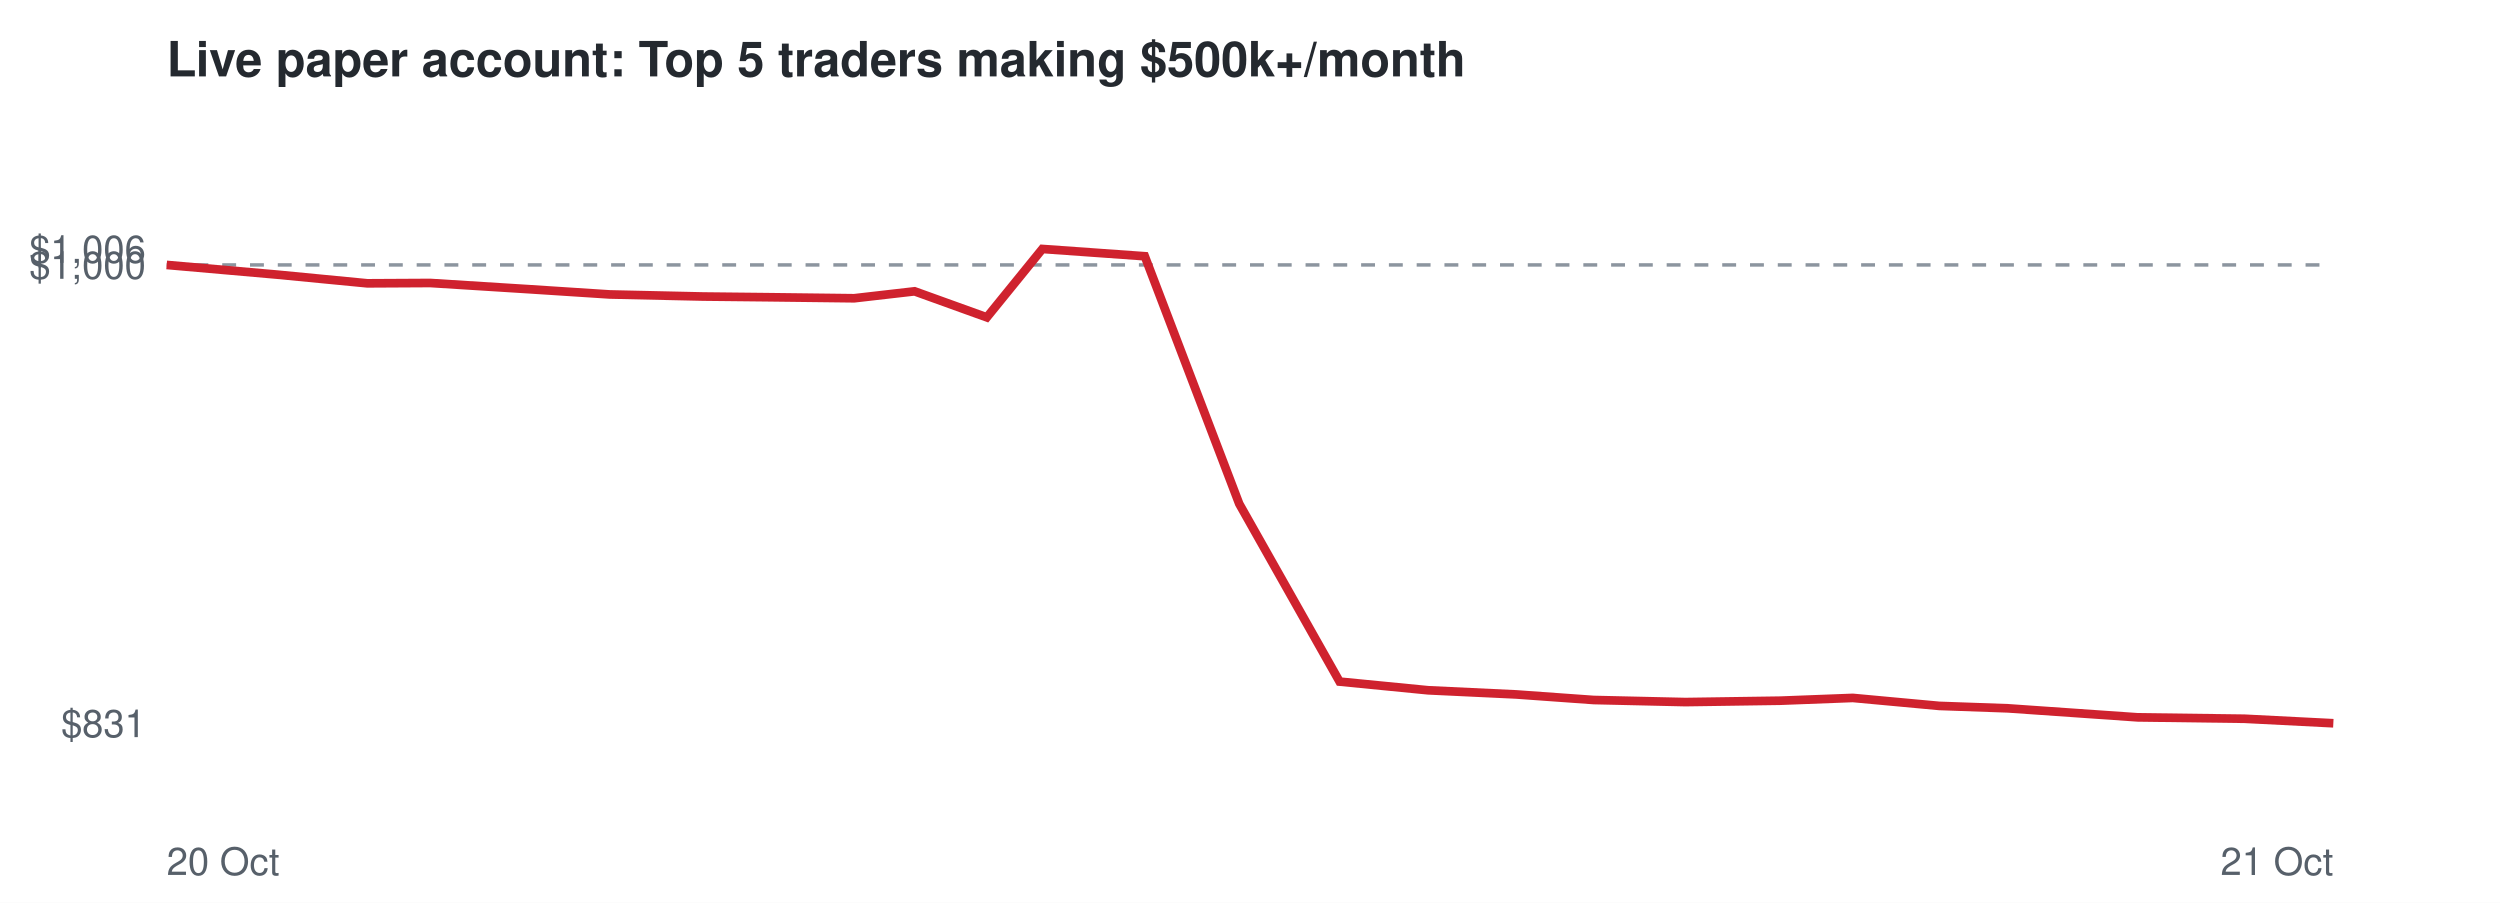
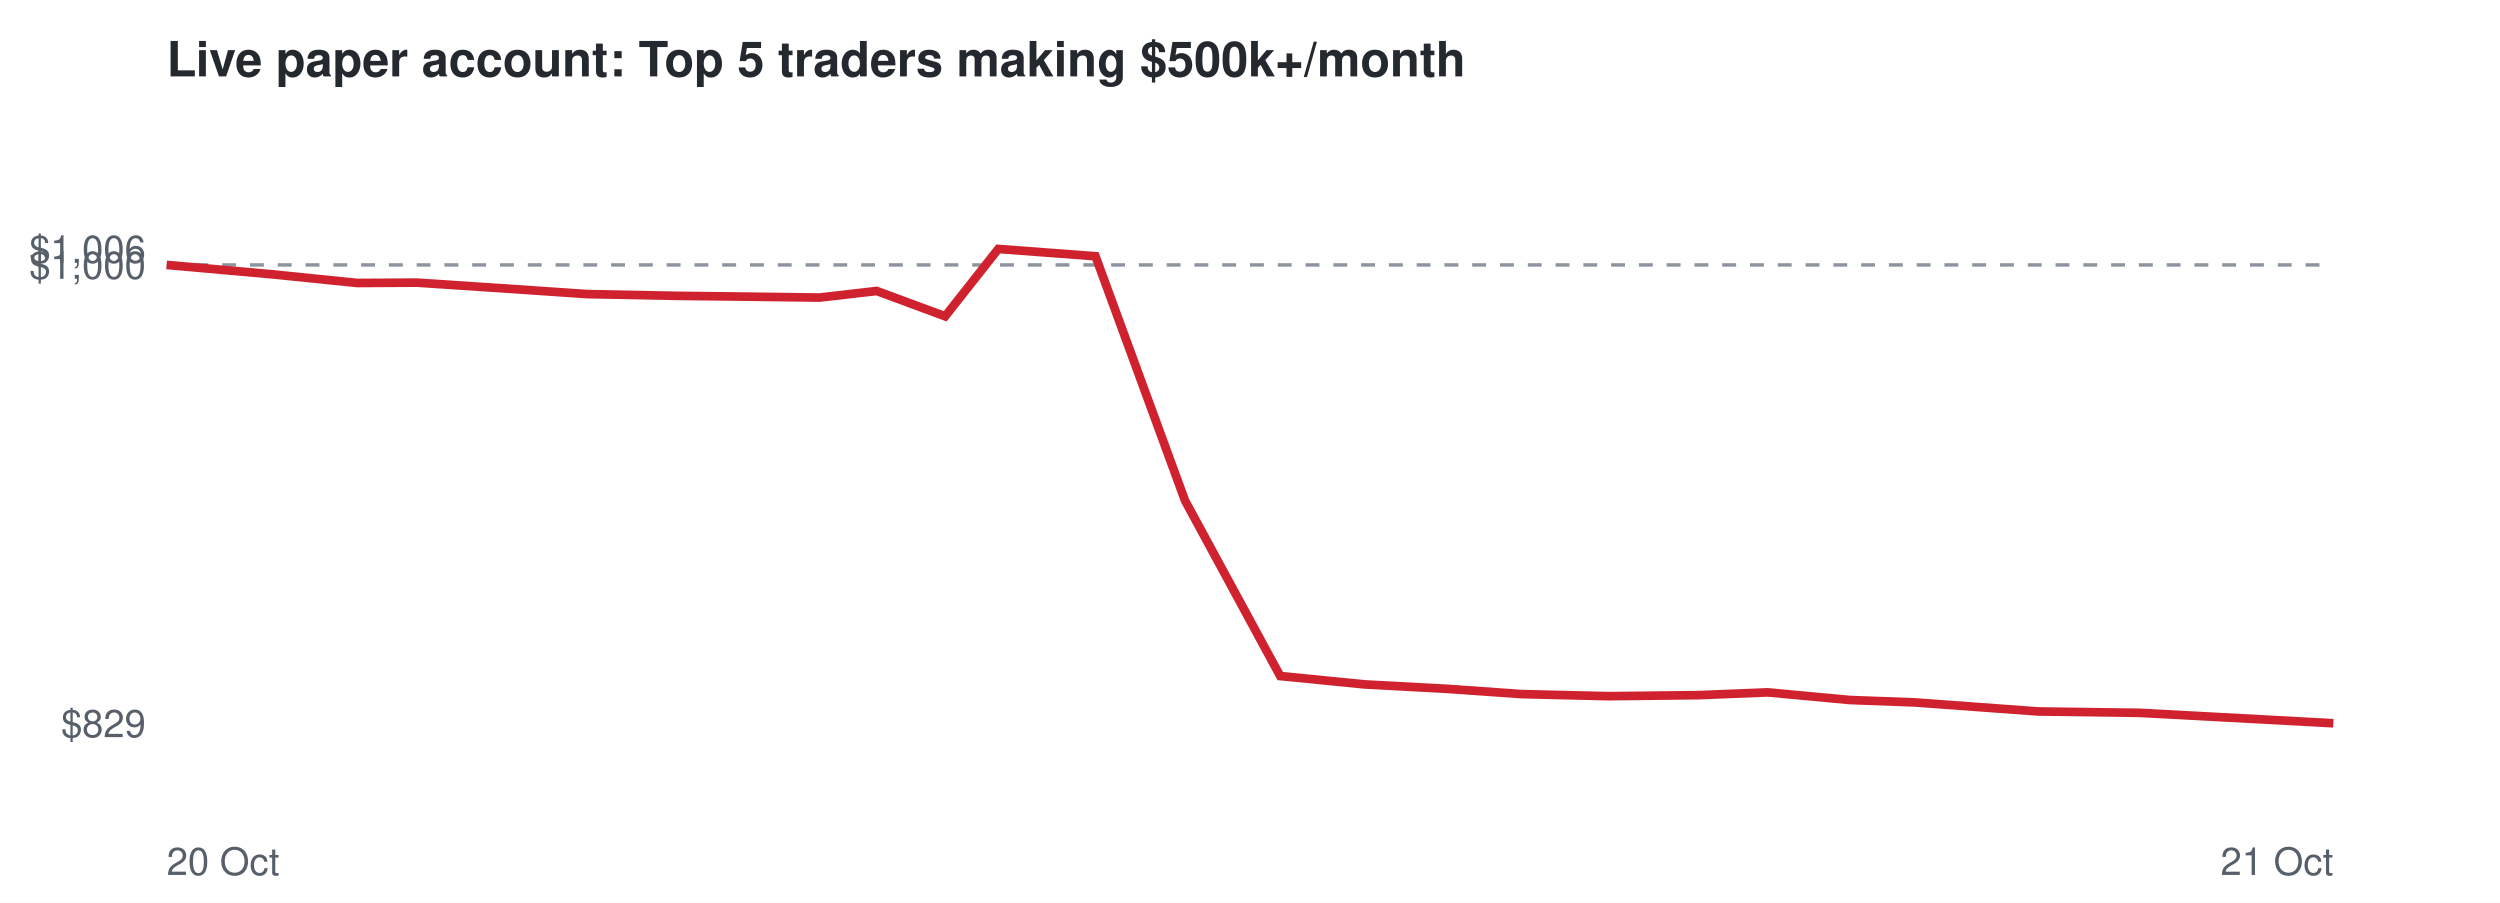
<svg xmlns="http://www.w3.org/2000/svg" viewBox="0 0 720 260" font-family="Helvetica,Arial,sans-serif">
  <rect width="720" height="260" fill="#ffffff" />
  <text x="48" y="22" font-size="14" font-weight="bold" fill="#24292f">Live paper account: Top 5 traders making $500k+/month</text>
  <line x1="48" x2="672" y1="76.3" y2="76.3" stroke="#8c959f" stroke-dasharray="4 4" />
-   <text x="42" y="212.3" font-size="11" text-anchor="end" fill="#57606a">$831</text>
+   <text x="42" y="212.3" font-size="11" text-anchor="end" fill="#57606a">$829</text>
  <text x="42" y="80.3" font-size="11" text-anchor="end" fill="#57606a">$1,000</text>
  <text x="42" y="75.7" font-size="11" text-anchor="end" fill="#57606a">$1,006</text>
  <text x="48" y="252" font-size="11" fill="#57606a">20 Oct</text>
  <text x="672" y="252" font-size="11" text-anchor="end" fill="#57606a">21 Oct</text>
-   <polyline points="48.0,76.3 79.9,79.1 105.8,81.6 123.9,81.5 152.5,83.3 175.6,84.8 202.5,85.4 221.1,85.6 246.0,85.9 263.4,83.9 284.2,91.4 300.2,71.7 329.7,73.8 356.9,145.1 385.8,196.3 411.3,198.8 436.7,200.0 459.0,201.6 485.4,202.2 512.7,201.8 533.6,201.0 558.5,203.3 578.3,204.0 615.7,206.6 646.4,207.0 672.0,208.3" fill="none" stroke="#cf222e" stroke-width="2.5" />
+   <polyline points="48.0,76.3 78.3,79.0 102.9,81.5 120.1,81.4 147.2,83.2 169.1,84.7 194.7,85.2 212.3,85.4 236.0,85.7 252.5,83.8 272.2,91.1 287.5,71.7 315.5,73.8 341.3,144.2 368.7,194.7 392.9,197.1 417.0,198.4 438.2,199.9 463.3,200.5 489.3,200.2 509.1,199.4 532.7,201.6 551.5,202.3 587.0,204.9 616.2,205.3 640.5,206.6 672.0,208.3" fill="none" stroke="#cf222e" stroke-width="2.5" />
</svg>
